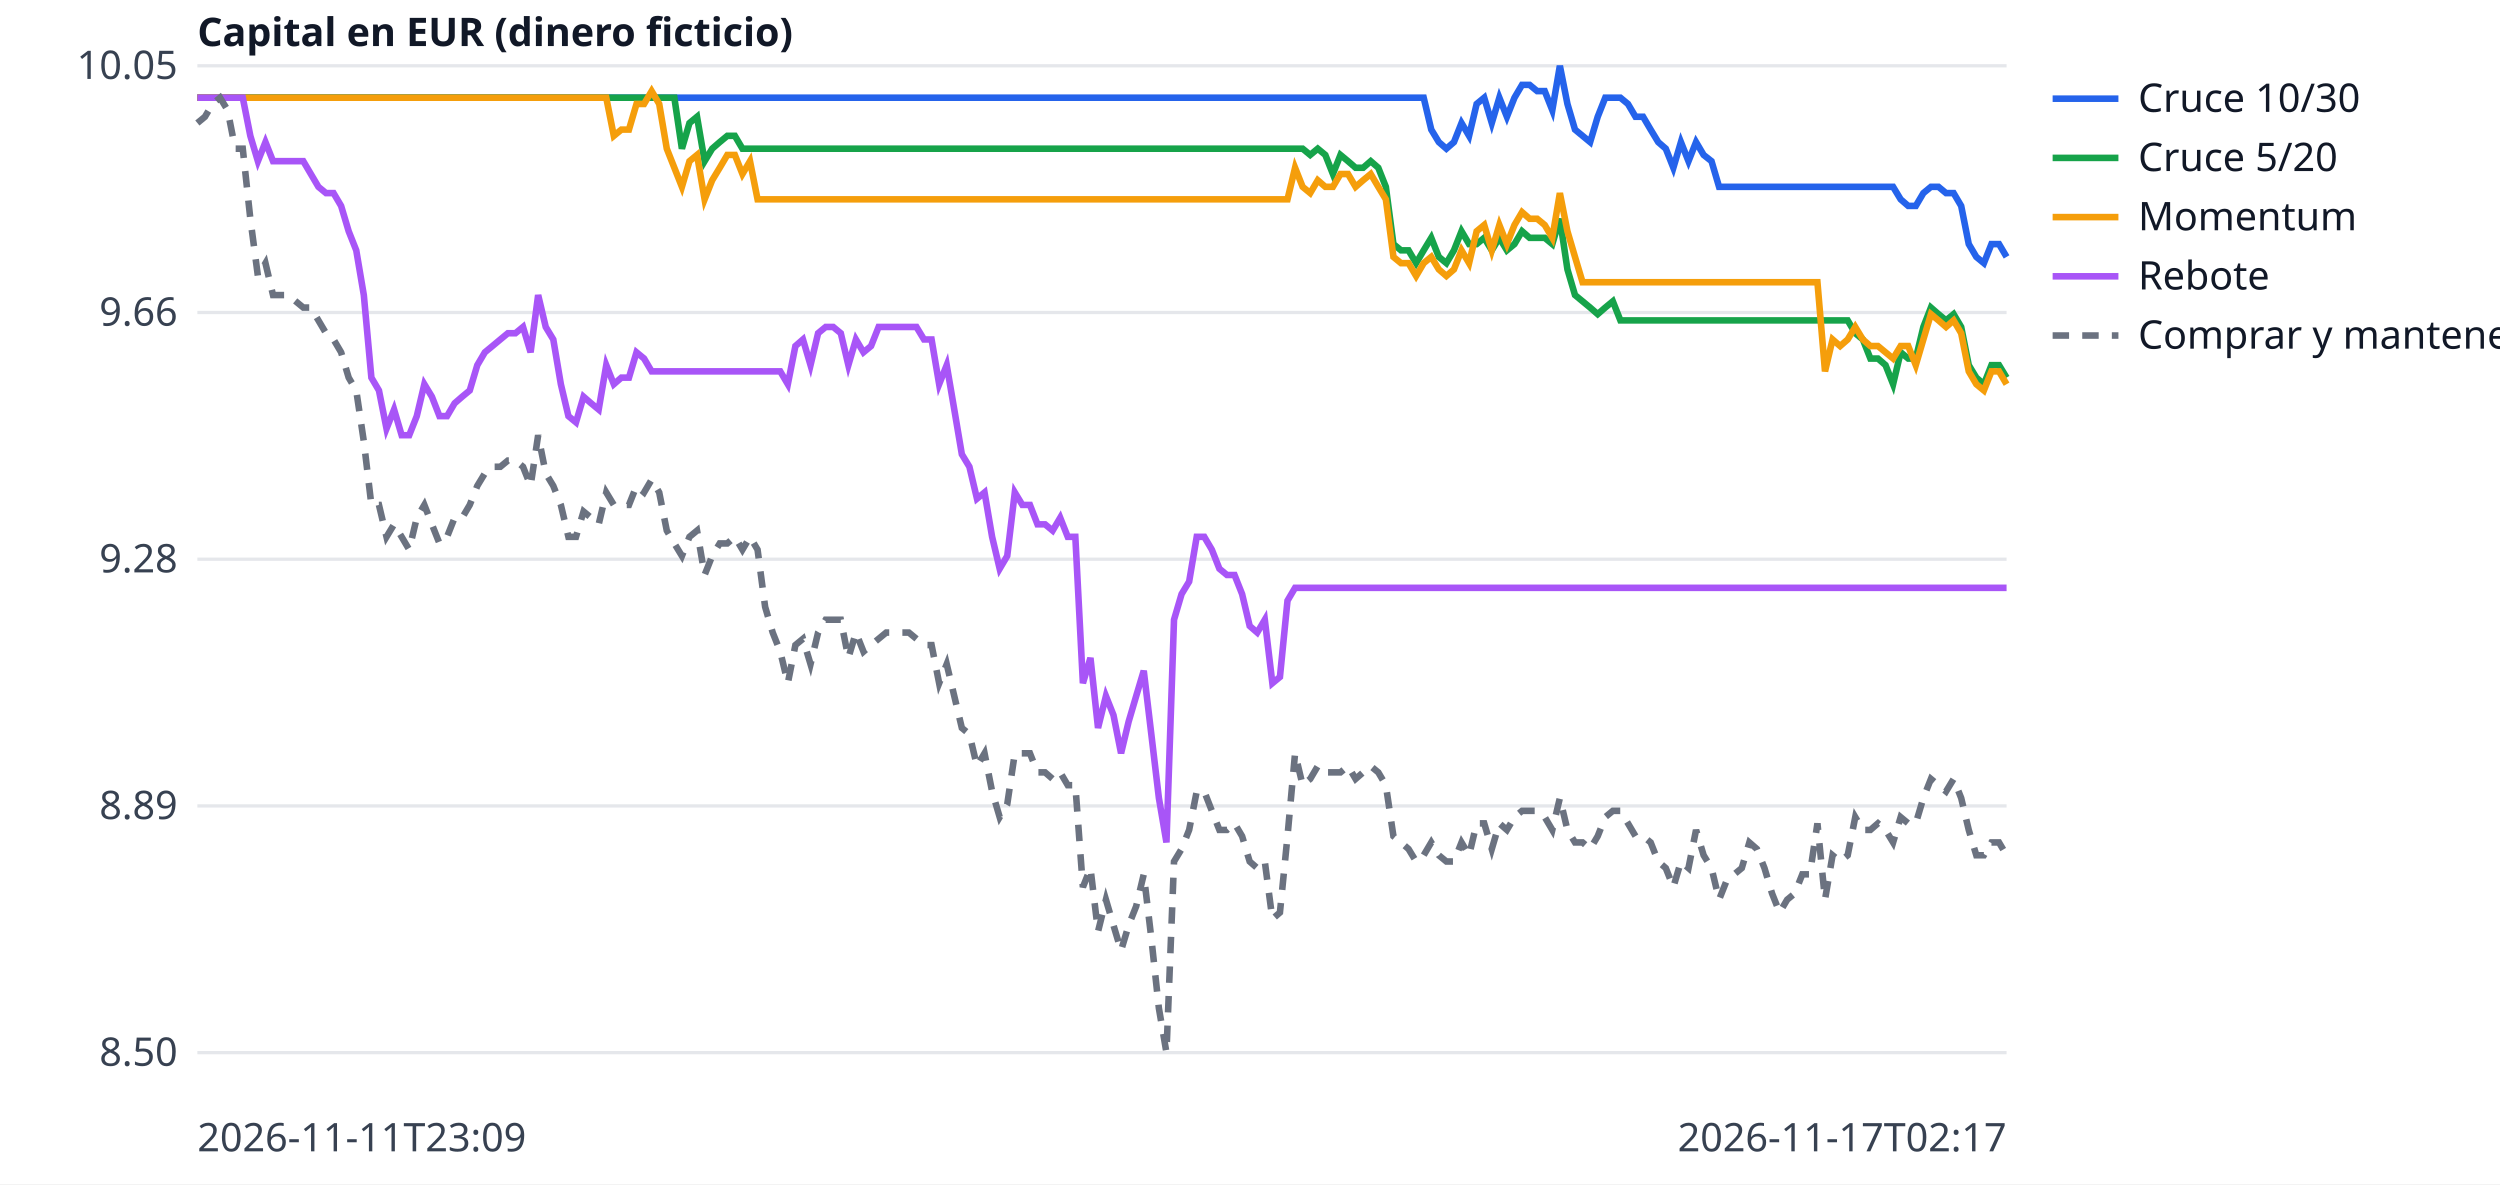
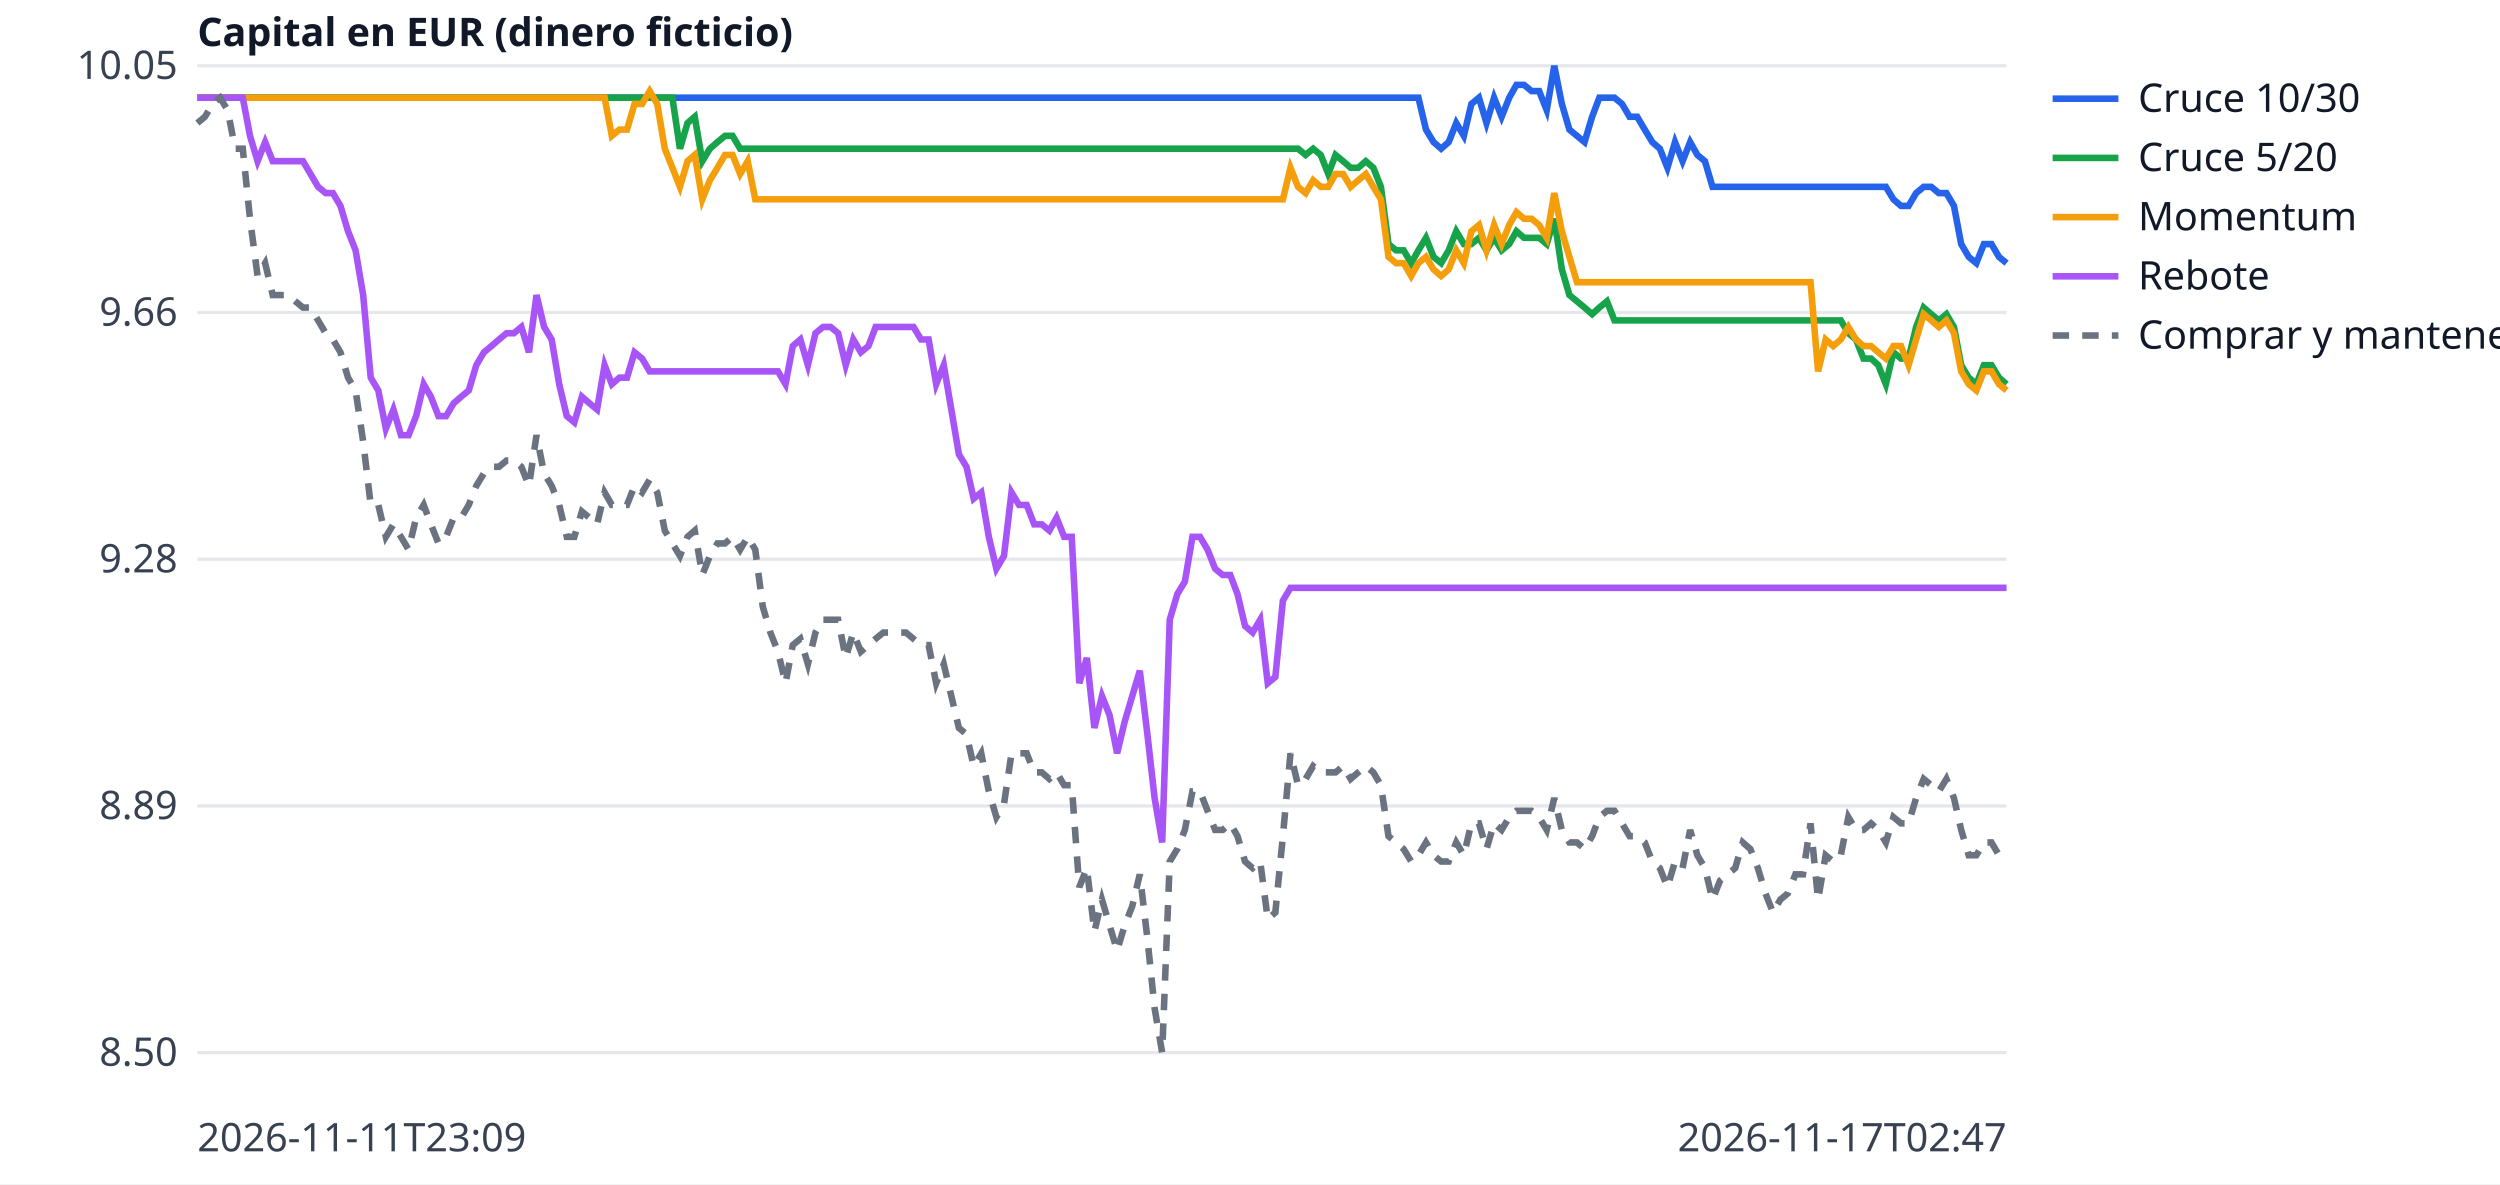
<svg xmlns="http://www.w3.org/2000/svg" width="760" height="360" viewBox="0 0 760 360" font-family="sans-serif" font-size="12">
  <rect width="760" height="360" fill="white" />
  <line x1="60" x2="610" y1="320.0" y2="320.0" stroke="#e5e7eb" />
  <text x="54" y="324.0" text-anchor="end" fill="#374151">8.50</text>
  <line x1="60" x2="610" y1="245.0" y2="245.0" stroke="#e5e7eb" />
  <text x="54" y="249.0" text-anchor="end" fill="#374151">8.89</text>
  <line x1="60" x2="610" y1="170.0" y2="170.0" stroke="#e5e7eb" />
  <text x="54" y="174.0" text-anchor="end" fill="#374151">9.28</text>
  <line x1="60" x2="610" y1="95.0" y2="95.0" stroke="#e5e7eb" />
  <text x="54" y="99.0" text-anchor="end" fill="#374151">9.66</text>
  <line x1="60" x2="610" y1="20.0" y2="20.0" stroke="#e5e7eb" />
  <text x="54" y="24.0" text-anchor="end" fill="#374151">10.05</text>
  <text x="60" y="350" fill="#374151">2026-11-11T23:09</text>
-   <text x="610" y="350" text-anchor="end" fill="#374151">2026-11-17T02:17</text>
+   <text x="610" y="350" text-anchor="end" fill="#374151">2026-11-17T02:47</text>
  <text x="60" y="14" fill="#111827" font-weight="bold">Capital en EUR (dinero ficticio)</text>
-   <polyline points="60.0,29.7 62.3,29.7 64.6,29.7 66.9,29.7 69.2,29.7 71.5,29.7 73.8,29.7 76.1,29.7 78.4,29.7 80.7,29.7 83.0,29.7 85.3,29.7 87.6,29.7 89.9,29.7 92.2,29.7 94.5,29.7 96.8,29.7 99.1,29.7 101.4,29.7 103.7,29.7 106.0,29.7 108.3,29.7 110.6,29.7 112.9,29.7 115.2,29.7 117.5,29.7 119.8,29.7 122.1,29.7 124.4,29.7 126.7,29.7 129.0,29.7 131.3,29.7 133.6,29.7 135.9,29.7 138.2,29.7 140.5,29.7 142.8,29.7 145.1,29.7 147.4,29.7 149.7,29.7 152.1,29.7 154.4,29.7 156.7,29.7 159.0,29.7 161.3,29.7 163.6,29.7 165.9,29.7 168.2,29.7 170.5,29.7 172.8,29.7 175.1,29.7 177.4,29.7 179.7,29.7 182.0,29.7 184.3,29.7 186.6,29.7 188.9,29.7 191.2,29.7 193.5,29.7 195.8,29.7 198.1,29.7 200.4,29.7 202.7,29.7 205.0,29.7 207.3,29.7 209.6,29.7 211.9,29.7 214.2,29.7 216.5,29.7 218.8,29.7 221.1,29.7 223.4,29.7 225.7,29.7 228.0,29.7 230.3,29.7 232.6,29.7 234.9,29.7 237.2,29.7 239.5,29.7 241.8,29.7 244.1,29.7 246.4,29.7 248.7,29.7 251.0,29.7 253.3,29.7 255.6,29.7 257.9,29.7 260.2,29.7 262.5,29.7 264.8,29.7 267.1,29.7 269.4,29.7 271.7,29.7 274.0,29.7 276.3,29.7 278.6,29.7 280.9,29.7 283.2,29.7 285.5,29.7 287.8,29.7 290.1,29.7 292.4,29.7 294.7,29.7 297.0,29.7 299.3,29.7 301.6,29.7 303.9,29.7 306.2,29.7 308.5,29.7 310.8,29.7 313.1,29.7 315.4,29.7 317.7,29.7 320.0,29.7 322.3,29.7 324.6,29.7 326.9,29.7 329.2,29.7 331.5,29.7 333.8,29.7 336.2,29.7 338.5,29.7 340.8,29.7 343.1,29.7 345.4,29.7 347.7,29.7 350.0,29.7 352.3,29.7 354.6,29.7 356.9,29.7 359.2,29.7 361.5,29.7 363.8,29.7 366.1,29.7 368.4,29.7 370.7,29.7 373.0,29.7 375.3,29.7 377.6,29.7 379.9,29.7 382.2,29.7 384.5,29.7 386.8,29.7 389.1,29.7 391.4,29.7 393.7,29.7 396.0,29.7 398.3,29.7 400.6,29.7 402.9,29.7 405.2,29.7 407.5,29.7 409.8,29.7 412.1,29.7 414.4,29.7 416.7,29.7 419.0,29.7 421.3,29.7 423.6,29.7 425.9,29.7 428.2,29.7 430.5,29.7 432.8,29.7 435.1,39.4 437.4,43.2 439.7,45.2 442.0,43.2 444.3,37.4 446.6,41.3 448.9,31.6 451.2,29.7 453.5,37.4 455.8,29.7 458.1,35.5 460.4,29.7 462.7,25.8 465.0,25.8 467.3,27.7 469.6,27.7 471.9,33.5 474.2,20.0 476.5,31.6 478.8,39.4 481.1,41.3 483.4,43.2 485.7,35.5 488.0,29.7 490.3,29.7 492.6,29.7 494.9,31.6 497.2,35.5 499.5,35.5 501.8,39.4 504.1,43.2 506.4,45.2 508.7,51.0 511.0,43.2 513.3,49.0 515.6,43.2 517.9,47.1 520.3,49.0 522.6,56.8 524.9,56.8 527.2,56.8 529.5,56.8 531.8,56.8 534.1,56.8 536.4,56.8 538.7,56.8 541.0,56.8 543.3,56.8 545.6,56.8 547.9,56.8 550.2,56.8 552.5,56.8 554.8,56.8 557.1,56.8 559.4,56.8 561.7,56.8 564.0,56.8 566.3,56.8 568.6,56.8 570.9,56.8 573.2,56.8 575.5,56.8 577.8,60.6 580.1,62.6 582.4,62.6 584.7,58.7 587.0,56.8 589.3,56.8 591.6,58.7 593.9,58.7 596.2,62.6 598.5,74.2 600.8,78.1 603.1,80.0 605.4,74.2 607.7,74.2 610.0,78.1" fill="none" stroke="#2563eb" stroke-width="2" />
+   <polyline points="60.0,29.7 62.3,29.7 64.6,29.7 66.9,29.7 69.2,29.7 71.5,29.7 73.8,29.7 76.0,29.7 78.3,29.7 80.6,29.7 82.9,29.7 85.2,29.7 87.5,29.7 89.8,29.7 92.1,29.7 94.4,29.7 96.7,29.7 99.0,29.7 101.2,29.7 103.5,29.7 105.8,29.7 108.1,29.7 110.4,29.7 112.7,29.7 115.0,29.7 117.3,29.7 119.6,29.7 121.9,29.7 124.2,29.7 126.5,29.7 128.8,29.7 131.0,29.7 133.3,29.7 135.6,29.7 137.9,29.7 140.2,29.7 142.5,29.7 144.8,29.7 147.1,29.7 149.4,29.7 151.7,29.7 154.0,29.7 156.2,29.7 158.5,29.7 160.8,29.7 163.1,29.7 165.4,29.7 167.7,29.7 170.0,29.7 172.3,29.7 174.6,29.7 176.9,29.7 179.2,29.7 181.5,29.7 183.8,29.7 186.0,29.7 188.3,29.7 190.6,29.7 192.9,29.7 195.2,29.7 197.5,29.7 199.8,29.7 202.1,29.7 204.4,29.7 206.7,29.7 209.0,29.7 211.2,29.7 213.5,29.7 215.8,29.7 218.1,29.7 220.4,29.7 222.7,29.7 225.0,29.7 227.3,29.7 229.6,29.7 231.9,29.7 234.2,29.7 236.5,29.7 238.8,29.7 241.0,29.7 243.3,29.7 245.6,29.7 247.9,29.7 250.2,29.7 252.5,29.7 254.8,29.7 257.1,29.7 259.4,29.7 261.7,29.7 264.0,29.7 266.2,29.7 268.5,29.7 270.8,29.7 273.1,29.7 275.4,29.7 277.7,29.7 280.0,29.7 282.3,29.7 284.6,29.7 286.9,29.7 289.2,29.7 291.5,29.7 293.8,29.7 296.0,29.7 298.3,29.7 300.6,29.7 302.9,29.7 305.2,29.7 307.5,29.7 309.8,29.7 312.1,29.7 314.4,29.7 316.7,29.7 319.0,29.7 321.2,29.7 323.5,29.7 325.8,29.7 328.1,29.7 330.4,29.7 332.7,29.7 335.0,29.7 337.3,29.7 339.6,29.7 341.9,29.7 344.2,29.7 346.5,29.7 348.8,29.7 351.0,29.7 353.3,29.7 355.6,29.7 357.9,29.7 360.2,29.7 362.5,29.7 364.8,29.7 367.1,29.7 369.4,29.7 371.7,29.7 374.0,29.7 376.2,29.7 378.5,29.7 380.8,29.7 383.1,29.7 385.4,29.7 387.7,29.7 390.0,29.7 392.3,29.7 394.6,29.7 396.9,29.7 399.2,29.7 401.5,29.7 403.8,29.7 406.0,29.7 408.3,29.7 410.6,29.7 412.9,29.7 415.2,29.7 417.5,29.7 419.8,29.7 422.1,29.7 424.4,29.7 426.7,29.7 429.0,29.7 431.2,29.7 433.5,39.4 435.8,43.2 438.1,45.2 440.4,43.2 442.7,37.4 445.0,41.3 447.3,31.6 449.6,29.7 451.9,37.4 454.2,29.7 456.5,35.5 458.8,29.7 461.0,25.8 463.3,25.8 465.6,27.7 467.9,27.7 470.2,33.5 472.5,20.0 474.8,31.6 477.1,39.4 479.4,41.3 481.7,43.2 484.0,35.5 486.2,29.7 488.5,29.7 490.8,29.7 493.1,31.6 495.4,35.5 497.7,35.5 500.0,39.4 502.3,43.2 504.6,45.2 506.9,51.0 509.2,43.2 511.5,49.0 513.8,43.2 516.0,47.1 518.3,49.0 520.6,56.8 522.9,56.8 525.2,56.8 527.5,56.8 529.8,56.8 532.1,56.8 534.4,56.8 536.7,56.8 539.0,56.8 541.2,56.8 543.5,56.8 545.8,56.8 548.1,56.8 550.4,56.8 552.7,56.8 555.0,56.8 557.3,56.8 559.6,56.8 561.9,56.8 564.2,56.8 566.5,56.8 568.8,56.8 571.0,56.8 573.3,56.8 575.6,60.6 577.9,62.6 580.2,62.6 582.5,58.7 584.8,56.8 587.1,56.8 589.4,58.7 591.7,58.7 594.0,62.6 596.2,74.2 598.5,78.1 600.8,80.0 603.1,74.2 605.4,74.2 607.7,78.1 610.0,80.0" fill="none" stroke="#2563eb" stroke-width="2" />
  <line x1="624" x2="644" y1="30" y2="30" stroke="#2563eb" stroke-width="2" />
  <text x="650" y="34" fill="#111827">Cruce 10/30</text>
-   <polyline points="60.0,29.7 62.3,29.7 64.6,29.7 66.9,29.7 69.2,29.7 71.5,29.7 73.8,29.7 76.1,29.7 78.4,29.7 80.7,29.7 83.0,29.7 85.3,29.7 87.6,29.7 89.9,29.7 92.2,29.7 94.5,29.7 96.8,29.7 99.1,29.7 101.4,29.7 103.7,29.7 106.0,29.7 108.3,29.7 110.6,29.7 112.9,29.7 115.2,29.7 117.5,29.7 119.8,29.7 122.1,29.7 124.4,29.7 126.7,29.7 129.0,29.7 131.3,29.7 133.6,29.7 135.9,29.7 138.2,29.7 140.5,29.7 142.8,29.7 145.1,29.7 147.4,29.7 149.7,29.7 152.1,29.7 154.4,29.7 156.7,29.7 159.0,29.7 161.3,29.7 163.6,29.7 165.9,29.7 168.2,29.7 170.5,29.7 172.8,29.7 175.1,29.7 177.4,29.7 179.7,29.7 182.0,29.7 184.3,29.7 186.6,29.7 188.9,29.7 191.2,29.7 193.5,29.7 195.8,29.7 198.1,29.7 200.4,29.7 202.7,29.7 205.0,29.7 207.3,45.2 209.6,37.4 211.9,35.5 214.2,49.0 216.5,45.2 218.8,43.2 221.1,41.3 223.4,41.3 225.7,45.2 228.0,45.2 230.3,45.2 232.6,45.2 234.9,45.2 237.2,45.2 239.5,45.2 241.8,45.2 244.1,45.2 246.4,45.2 248.7,45.2 251.0,45.2 253.3,45.2 255.6,45.2 257.9,45.2 260.2,45.2 262.5,45.2 264.8,45.2 267.1,45.2 269.4,45.2 271.7,45.2 274.0,45.2 276.3,45.2 278.6,45.2 280.9,45.2 283.2,45.2 285.5,45.2 287.8,45.2 290.1,45.2 292.4,45.2 294.7,45.2 297.0,45.2 299.3,45.2 301.6,45.2 303.9,45.2 306.2,45.2 308.5,45.2 310.8,45.2 313.1,45.2 315.4,45.2 317.7,45.2 320.0,45.2 322.3,45.2 324.6,45.2 326.9,45.2 329.2,45.2 331.5,45.2 333.8,45.2 336.2,45.2 338.5,45.2 340.8,45.2 343.1,45.2 345.4,45.2 347.7,45.2 350.0,45.2 352.3,45.2 354.6,45.2 356.9,45.2 359.2,45.2 361.5,45.2 363.8,45.2 366.1,45.2 368.4,45.2 370.7,45.2 373.0,45.2 375.3,45.2 377.6,45.2 379.9,45.2 382.2,45.2 384.5,45.2 386.8,45.2 389.1,45.2 391.4,45.2 393.7,45.2 396.0,45.2 398.3,47.1 400.6,45.2 402.9,47.1 405.2,52.9 407.5,47.1 409.8,49.0 412.1,51.0 414.4,51.0 416.7,49.0 419.0,51.0 421.3,56.8 423.6,74.2 425.9,76.1 428.2,76.1 430.5,80.0 432.8,76.1 435.1,72.3 437.4,78.1 439.7,80.0 442.0,76.1 444.3,70.3 446.6,74.2 448.9,74.2 451.2,72.3 453.5,76.1 455.8,72.3 458.1,76.1 460.4,74.2 462.7,70.3 465.0,72.3 467.3,72.3 469.6,72.3 471.9,74.2 474.2,66.5 476.5,81.9 478.8,89.7 481.1,91.6 483.4,93.5 485.7,95.5 488.0,93.5 490.3,91.6 492.6,97.4 494.9,97.4 497.2,97.4 499.5,97.4 501.8,97.4 504.1,97.4 506.4,97.4 508.7,97.4 511.0,97.4 513.3,97.4 515.6,97.4 517.9,97.4 520.3,97.4 522.6,97.4 524.9,97.4 527.2,97.4 529.5,97.4 531.8,97.4 534.1,97.4 536.4,97.4 538.7,97.4 541.0,97.4 543.3,97.4 545.6,97.4 547.9,97.4 550.2,97.4 552.5,97.4 554.8,97.4 557.1,97.4 559.4,97.4 561.7,97.4 564.0,101.3 566.3,103.2 568.6,109.0 570.9,109.0 573.2,111.0 575.5,116.8 577.8,107.1 580.1,109.0 582.4,109.0 584.7,99.4 587.0,93.5 589.3,95.5 591.6,97.4 593.9,95.5 596.2,99.4 598.5,111.0 600.8,114.8 603.1,116.8 605.4,111.0 607.7,111.0 610.0,114.8" fill="none" stroke="#16a34a" stroke-width="2" />
+   <polyline points="60.0,29.7 62.3,29.7 64.6,29.7 66.9,29.7 69.2,29.7 71.5,29.7 73.8,29.7 76.0,29.7 78.3,29.7 80.6,29.7 82.9,29.7 85.2,29.7 87.5,29.7 89.8,29.7 92.1,29.7 94.4,29.7 96.7,29.7 99.0,29.7 101.2,29.7 103.5,29.7 105.8,29.7 108.1,29.7 110.4,29.7 112.7,29.7 115.0,29.7 117.3,29.7 119.6,29.7 121.9,29.7 124.2,29.7 126.5,29.7 128.8,29.7 131.0,29.7 133.3,29.7 135.6,29.7 137.9,29.7 140.2,29.7 142.5,29.7 144.8,29.7 147.1,29.7 149.4,29.7 151.7,29.7 154.0,29.7 156.2,29.7 158.5,29.7 160.8,29.7 163.1,29.7 165.4,29.7 167.7,29.7 170.0,29.7 172.3,29.7 174.6,29.7 176.9,29.7 179.2,29.7 181.5,29.7 183.8,29.7 186.0,29.7 188.3,29.7 190.6,29.7 192.9,29.7 195.2,29.7 197.5,29.7 199.8,29.7 202.1,29.7 204.4,29.7 206.7,45.2 209.0,37.4 211.2,35.5 213.5,49.0 215.8,45.2 218.1,43.2 220.4,41.3 222.7,41.3 225.0,45.2 227.3,45.2 229.6,45.2 231.9,45.2 234.2,45.2 236.5,45.2 238.8,45.2 241.0,45.2 243.3,45.2 245.6,45.2 247.9,45.2 250.2,45.2 252.5,45.2 254.8,45.2 257.1,45.2 259.4,45.2 261.7,45.2 264.0,45.2 266.2,45.2 268.5,45.2 270.8,45.2 273.1,45.2 275.4,45.2 277.7,45.2 280.0,45.2 282.3,45.2 284.6,45.2 286.9,45.2 289.2,45.2 291.5,45.2 293.8,45.2 296.0,45.2 298.3,45.2 300.6,45.2 302.9,45.2 305.2,45.2 307.5,45.2 309.8,45.2 312.1,45.2 314.4,45.2 316.7,45.2 319.0,45.2 321.2,45.2 323.5,45.2 325.8,45.2 328.1,45.2 330.4,45.2 332.7,45.2 335.0,45.2 337.3,45.2 339.6,45.2 341.9,45.2 344.2,45.2 346.5,45.2 348.8,45.2 351.0,45.2 353.3,45.2 355.6,45.2 357.9,45.2 360.2,45.2 362.5,45.2 364.8,45.2 367.1,45.2 369.4,45.2 371.7,45.2 374.0,45.2 376.2,45.2 378.5,45.2 380.8,45.2 383.1,45.2 385.4,45.2 387.7,45.2 390.0,45.2 392.3,45.2 394.6,45.2 396.9,47.1 399.2,45.2 401.5,47.1 403.8,52.9 406.0,47.1 408.3,49.0 410.6,51.0 412.9,51.0 415.2,49.0 417.5,51.0 419.8,56.8 422.1,74.2 424.4,76.1 426.7,76.1 429.0,80.0 431.2,76.1 433.5,72.3 435.8,78.1 438.1,80.0 440.4,76.1 442.7,70.3 445.0,74.2 447.3,74.2 449.6,72.3 451.9,76.1 454.2,72.3 456.5,76.1 458.8,74.2 461.0,70.3 463.3,72.3 465.6,72.3 467.9,72.3 470.2,74.2 472.5,66.5 474.8,81.9 477.1,89.7 479.4,91.6 481.7,93.5 484.0,95.5 486.2,93.5 488.5,91.6 490.8,97.4 493.1,97.4 495.4,97.4 497.7,97.4 500.0,97.4 502.3,97.4 504.6,97.4 506.9,97.4 509.2,97.4 511.5,97.4 513.8,97.4 516.0,97.4 518.3,97.4 520.6,97.4 522.9,97.4 525.2,97.4 527.5,97.4 529.8,97.4 532.1,97.4 534.4,97.4 536.7,97.4 539.0,97.4 541.2,97.4 543.5,97.4 545.8,97.4 548.1,97.4 550.4,97.4 552.7,97.4 555.0,97.4 557.3,97.4 559.6,97.4 561.9,101.3 564.2,103.2 566.5,109.0 568.8,109.0 571.0,111.0 573.3,116.8 575.6,107.1 577.9,109.0 580.2,109.0 582.5,99.4 584.8,93.5 587.1,95.5 589.4,97.4 591.7,95.5 594.0,99.4 596.2,111.0 598.5,114.8 600.8,116.8 603.1,111.0 605.4,111.0 607.7,114.8 610.0,116.8" fill="none" stroke="#16a34a" stroke-width="2" />
  <line x1="624" x2="644" y1="48" y2="48" stroke="#16a34a" stroke-width="2" />
  <text x="650" y="52" fill="#111827">Cruce 5/20</text>
-   <polyline points="60.0,29.7 62.3,29.7 64.6,29.7 66.9,29.7 69.2,29.7 71.5,29.7 73.8,29.7 76.1,29.7 78.4,29.7 80.7,29.7 83.0,29.7 85.3,29.7 87.6,29.7 89.9,29.7 92.2,29.7 94.5,29.7 96.8,29.7 99.1,29.7 101.4,29.7 103.7,29.7 106.0,29.7 108.3,29.7 110.6,29.7 112.9,29.7 115.2,29.7 117.5,29.7 119.8,29.7 122.1,29.7 124.4,29.7 126.7,29.7 129.0,29.7 131.3,29.7 133.6,29.7 135.9,29.7 138.2,29.7 140.5,29.7 142.8,29.7 145.1,29.7 147.4,29.7 149.7,29.7 152.1,29.7 154.4,29.7 156.7,29.7 159.0,29.7 161.3,29.7 163.6,29.7 165.9,29.7 168.2,29.7 170.5,29.7 172.8,29.7 175.1,29.7 177.4,29.7 179.7,29.7 182.0,29.7 184.3,29.7 186.6,41.3 188.9,39.4 191.2,39.4 193.5,31.6 195.8,31.6 198.1,27.7 200.4,31.6 202.7,45.2 205.0,51.0 207.3,56.8 209.6,49.0 211.9,47.1 214.2,60.6 216.5,54.8 218.8,51.0 221.1,47.1 223.4,47.1 225.7,52.9 228.0,49.0 230.3,60.6 232.6,60.6 234.9,60.6 237.2,60.6 239.5,60.6 241.8,60.6 244.1,60.6 246.4,60.6 248.7,60.6 251.0,60.6 253.3,60.6 255.6,60.6 257.9,60.6 260.2,60.6 262.5,60.6 264.8,60.6 267.1,60.6 269.4,60.6 271.7,60.6 274.0,60.6 276.3,60.6 278.6,60.6 280.9,60.6 283.2,60.6 285.5,60.6 287.8,60.6 290.1,60.6 292.4,60.6 294.7,60.6 297.0,60.6 299.3,60.6 301.6,60.6 303.9,60.6 306.2,60.6 308.5,60.6 310.8,60.6 313.1,60.6 315.4,60.6 317.7,60.6 320.0,60.6 322.3,60.6 324.6,60.6 326.9,60.6 329.2,60.6 331.5,60.6 333.8,60.6 336.2,60.6 338.5,60.6 340.8,60.6 343.1,60.6 345.4,60.6 347.7,60.6 350.0,60.6 352.3,60.6 354.6,60.6 356.9,60.6 359.2,60.6 361.5,60.6 363.8,60.6 366.1,60.6 368.4,60.6 370.7,60.6 373.0,60.6 375.3,60.6 377.6,60.6 379.9,60.6 382.2,60.6 384.5,60.6 386.8,60.6 389.1,60.6 391.4,60.6 393.7,51.0 396.0,56.8 398.3,58.7 400.6,54.8 402.9,56.8 405.2,56.8 407.5,52.9 409.8,52.9 412.1,56.8 414.4,54.8 416.7,52.9 419.0,56.8 421.3,60.6 423.6,78.1 425.9,80.0 428.2,80.0 430.5,83.9 432.8,80.0 435.1,78.1 437.4,81.9 439.7,83.9 442.0,81.9 444.3,76.1 446.6,80.0 448.9,70.3 451.2,68.4 453.5,76.1 455.8,68.4 458.1,74.2 460.4,68.4 462.7,64.5 465.0,66.5 467.3,66.5 469.6,68.4 471.9,72.3 474.2,58.7 476.5,70.3 478.8,78.1 481.1,85.8 483.4,85.8 485.7,85.8 488.0,85.8 490.3,85.8 492.6,85.8 494.9,85.8 497.2,85.8 499.5,85.8 501.8,85.8 504.1,85.8 506.4,85.8 508.7,85.8 511.0,85.8 513.3,85.8 515.6,85.8 517.9,85.8 520.3,85.8 522.6,85.8 524.9,85.8 527.2,85.8 529.5,85.8 531.8,85.8 534.1,85.8 536.4,85.8 538.7,85.8 541.0,85.8 543.3,85.8 545.6,85.8 547.9,85.8 550.2,85.8 552.5,85.8 554.8,112.9 557.1,103.2 559.4,105.2 561.7,103.2 564.0,99.4 566.3,103.2 568.6,105.2 570.9,105.2 573.2,107.1 575.5,109.0 577.8,105.2 580.1,105.2 582.4,111.0 584.7,103.2 587.0,95.5 589.3,97.4 591.6,99.4 593.9,97.4 596.2,101.3 598.5,112.9 600.8,116.8 603.1,118.7 605.4,112.9 607.7,112.9 610.0,116.8" fill="none" stroke="#f59e0b" stroke-width="2" />
+   <polyline points="60.0,29.7 62.3,29.7 64.6,29.7 66.9,29.7 69.2,29.7 71.5,29.7 73.8,29.7 76.0,29.7 78.3,29.7 80.6,29.7 82.9,29.7 85.2,29.7 87.5,29.7 89.8,29.7 92.1,29.7 94.4,29.7 96.7,29.7 99.0,29.7 101.2,29.7 103.5,29.7 105.8,29.7 108.1,29.7 110.4,29.7 112.7,29.7 115.0,29.7 117.3,29.7 119.6,29.7 121.9,29.7 124.2,29.7 126.5,29.7 128.8,29.7 131.0,29.7 133.3,29.7 135.6,29.7 137.9,29.7 140.2,29.7 142.5,29.7 144.8,29.7 147.1,29.7 149.4,29.7 151.7,29.7 154.0,29.7 156.2,29.7 158.5,29.7 160.8,29.7 163.1,29.7 165.4,29.7 167.7,29.7 170.0,29.7 172.3,29.7 174.6,29.7 176.9,29.7 179.2,29.7 181.5,29.7 183.8,29.7 186.0,41.3 188.3,39.4 190.6,39.4 192.9,31.6 195.2,31.6 197.5,27.7 199.8,31.6 202.1,45.2 204.4,51.0 206.7,56.8 209.0,49.0 211.2,47.1 213.5,60.6 215.8,54.8 218.1,51.0 220.4,47.1 222.7,47.1 225.0,52.9 227.3,49.0 229.6,60.6 231.9,60.6 234.2,60.6 236.5,60.6 238.8,60.6 241.0,60.6 243.3,60.6 245.6,60.6 247.9,60.6 250.2,60.6 252.5,60.6 254.8,60.6 257.1,60.6 259.4,60.6 261.7,60.6 264.0,60.6 266.2,60.6 268.5,60.6 270.8,60.6 273.1,60.6 275.4,60.6 277.7,60.6 280.0,60.6 282.3,60.6 284.6,60.6 286.9,60.6 289.2,60.6 291.5,60.6 293.8,60.6 296.0,60.6 298.3,60.6 300.6,60.6 302.9,60.6 305.2,60.6 307.5,60.6 309.8,60.6 312.1,60.6 314.4,60.6 316.7,60.6 319.0,60.6 321.2,60.6 323.5,60.6 325.8,60.6 328.1,60.6 330.4,60.6 332.7,60.6 335.0,60.6 337.3,60.6 339.6,60.6 341.9,60.6 344.2,60.6 346.5,60.6 348.8,60.6 351.0,60.6 353.3,60.6 355.6,60.6 357.9,60.6 360.2,60.6 362.5,60.6 364.8,60.6 367.1,60.6 369.4,60.6 371.7,60.6 374.0,60.6 376.2,60.6 378.5,60.6 380.8,60.6 383.1,60.6 385.4,60.6 387.7,60.6 390.0,60.6 392.3,51.0 394.6,56.8 396.9,58.7 399.2,54.8 401.5,56.8 403.8,56.8 406.0,52.9 408.3,52.9 410.6,56.8 412.9,54.8 415.2,52.9 417.5,56.8 419.8,60.6 422.1,78.1 424.4,80.0 426.7,80.0 429.0,83.9 431.2,80.0 433.5,78.1 435.8,81.9 438.1,83.9 440.4,81.9 442.7,76.1 445.0,80.0 447.3,70.3 449.6,68.4 451.9,76.1 454.2,68.4 456.5,74.2 458.8,68.4 461.0,64.5 463.3,66.5 465.6,66.5 467.9,68.4 470.2,72.3 472.5,58.7 474.8,70.3 477.1,78.1 479.4,85.8 481.7,85.8 484.0,85.8 486.2,85.8 488.5,85.8 490.8,85.8 493.1,85.8 495.4,85.8 497.7,85.8 500.0,85.8 502.3,85.8 504.6,85.8 506.9,85.8 509.2,85.8 511.5,85.8 513.8,85.8 516.0,85.8 518.3,85.8 520.6,85.8 522.9,85.8 525.2,85.8 527.5,85.8 529.8,85.8 532.1,85.8 534.4,85.8 536.7,85.8 539.0,85.8 541.2,85.8 543.5,85.8 545.8,85.8 548.1,85.8 550.4,85.8 552.7,112.9 555.0,103.2 557.3,105.2 559.6,103.2 561.9,99.4 564.2,103.2 566.5,105.2 568.8,105.2 571.0,107.1 573.3,109.0 575.6,105.2 577.9,105.2 580.2,111.0 582.5,103.2 584.8,95.5 587.1,97.4 589.4,99.4 591.7,97.4 594.0,101.3 596.2,112.9 598.5,116.8 600.8,118.7 603.1,112.9 605.4,112.9 607.7,116.8 610.0,118.7" fill="none" stroke="#f59e0b" stroke-width="2" />
  <line x1="624" x2="644" y1="66" y2="66" stroke="#f59e0b" stroke-width="2" />
  <text x="650" y="70" fill="#111827">Momentum</text>
-   <polyline points="60.0,29.7 62.3,29.7 64.6,29.7 66.9,29.7 69.2,29.7 71.5,29.7 73.8,29.7 76.1,41.3 78.4,49.0 80.7,43.2 83.0,49.0 85.3,49.0 87.6,49.0 89.9,49.0 92.2,49.0 94.5,52.9 96.8,56.8 99.1,58.7 101.4,58.7 103.7,62.6 106.0,70.3 108.3,76.1 110.6,89.7 112.9,114.8 115.2,118.7 117.5,130.3 119.8,124.5 122.1,132.3 124.4,132.3 126.7,126.5 129.0,116.8 131.3,120.6 133.6,126.5 135.9,126.5 138.2,122.6 140.5,120.6 142.8,118.7 145.1,111.0 147.4,107.1 149.7,105.2 152.1,103.2 154.4,101.3 156.7,101.3 159.0,99.4 161.3,107.1 163.6,89.7 165.9,99.4 168.2,103.2 170.5,116.8 172.8,126.5 175.1,128.4 177.4,120.6 179.7,122.6 182.0,124.5 184.3,111.0 186.6,116.8 188.9,114.8 191.2,114.8 193.5,107.1 195.8,109.0 198.1,112.9 200.4,112.9 202.7,112.9 205.0,112.9 207.3,112.9 209.6,112.9 211.9,112.9 214.2,112.9 216.5,112.9 218.8,112.9 221.1,112.9 223.4,112.9 225.7,112.9 228.0,112.9 230.3,112.9 232.6,112.9 234.9,112.9 237.2,112.9 239.5,116.8 241.8,105.2 244.1,103.2 246.4,111.0 248.7,101.3 251.0,99.4 253.3,99.4 255.6,101.3 257.9,111.0 260.2,103.2 262.5,107.1 264.8,105.2 267.1,99.4 269.4,99.4 271.7,99.4 274.0,99.4 276.3,99.4 278.6,99.4 280.9,103.2 283.2,103.2 285.5,116.8 287.8,111.0 290.1,124.5 292.4,138.1 294.7,141.9 297.0,151.6 299.3,149.7 301.6,163.2 303.9,172.9 306.2,169.0 308.5,149.7 310.8,153.5 313.1,153.5 315.4,159.4 317.7,159.4 320.0,161.3 322.3,157.4 324.6,163.2 326.9,163.2 329.2,207.7 331.5,200.0 333.8,221.3 336.2,211.6 338.5,217.4 340.8,229.0 343.1,219.4 345.4,211.6 347.7,203.9 350.0,223.2 352.3,242.6 354.6,256.1 356.9,188.4 359.2,180.6 361.5,176.8 363.8,163.2 366.1,163.2 368.4,167.1 370.7,172.9 373.0,174.8 375.3,174.8 377.6,180.6 379.9,190.3 382.2,192.3 384.5,188.4 386.8,207.7 389.1,205.8 391.4,182.6 393.7,178.7 396.0,178.7 398.3,178.7 400.6,178.7 402.9,178.7 405.2,178.7 407.5,178.7 409.8,178.7 412.1,178.7 414.4,178.7 416.7,178.7 419.0,178.7 421.3,178.7 423.6,178.7 425.9,178.7 428.2,178.7 430.5,178.7 432.8,178.7 435.1,178.7 437.4,178.7 439.7,178.7 442.0,178.7 444.3,178.7 446.6,178.7 448.9,178.7 451.2,178.7 453.5,178.7 455.8,178.7 458.1,178.7 460.4,178.7 462.7,178.7 465.0,178.7 467.3,178.7 469.6,178.7 471.9,178.7 474.2,178.7 476.5,178.7 478.8,178.7 481.1,178.7 483.4,178.7 485.7,178.7 488.0,178.7 490.3,178.7 492.6,178.7 494.9,178.7 497.2,178.7 499.5,178.7 501.8,178.7 504.1,178.7 506.4,178.7 508.7,178.7 511.0,178.7 513.3,178.7 515.6,178.7 517.9,178.7 520.3,178.7 522.6,178.7 524.9,178.7 527.2,178.7 529.5,178.7 531.8,178.7 534.1,178.7 536.4,178.7 538.7,178.7 541.0,178.7 543.3,178.7 545.6,178.7 547.9,178.7 550.2,178.7 552.5,178.7 554.8,178.7 557.1,178.7 559.4,178.7 561.7,178.7 564.0,178.7 566.3,178.7 568.6,178.7 570.9,178.7 573.2,178.7 575.5,178.7 577.8,178.7 580.1,178.7 582.4,178.7 584.7,178.7 587.0,178.7 589.3,178.7 591.6,178.7 593.9,178.7 596.2,178.7 598.5,178.7 600.8,178.7 603.1,178.7 605.4,178.7 607.7,178.7 610.0,178.7" fill="none" stroke="#a855f7" stroke-width="2" />
+   <polyline points="60.0,29.7 62.3,29.7 64.6,29.7 66.9,29.7 69.2,29.7 71.5,29.7 73.8,29.7 76.0,41.3 78.3,49.0 80.6,43.2 82.9,49.0 85.2,49.0 87.5,49.0 89.8,49.0 92.1,49.0 94.4,52.9 96.7,56.8 99.0,58.7 101.2,58.7 103.5,62.6 105.8,70.3 108.1,76.1 110.4,89.7 112.7,114.8 115.0,118.7 117.3,130.3 119.6,124.5 121.9,132.3 124.2,132.3 126.5,126.5 128.8,116.8 131.0,120.6 133.3,126.5 135.6,126.5 137.9,122.6 140.2,120.6 142.5,118.7 144.8,111.0 147.1,107.1 149.4,105.2 151.7,103.2 154.0,101.3 156.2,101.3 158.5,99.4 160.8,107.1 163.1,89.7 165.4,99.4 167.7,103.2 170.0,116.8 172.3,126.5 174.6,128.4 176.9,120.6 179.2,122.6 181.5,124.5 183.8,111.0 186.0,116.8 188.3,114.8 190.6,114.8 192.9,107.1 195.2,109.0 197.5,112.9 199.8,112.9 202.1,112.9 204.4,112.9 206.7,112.9 209.0,112.9 211.2,112.9 213.5,112.9 215.8,112.9 218.1,112.9 220.4,112.9 222.7,112.9 225.0,112.9 227.3,112.9 229.6,112.9 231.9,112.9 234.2,112.9 236.5,112.9 238.8,116.8 241.0,105.2 243.3,103.2 245.6,111.0 247.9,101.3 250.2,99.4 252.5,99.4 254.8,101.3 257.1,111.0 259.4,103.2 261.7,107.1 264.0,105.2 266.2,99.4 268.5,99.4 270.8,99.4 273.1,99.4 275.4,99.4 277.7,99.4 280.0,103.2 282.3,103.2 284.6,116.8 286.9,111.0 289.2,124.5 291.5,138.1 293.8,141.9 296.0,151.6 298.3,149.7 300.6,163.2 302.9,172.9 305.2,169.0 307.5,149.7 309.8,153.5 312.1,153.5 314.4,159.4 316.7,159.4 319.0,161.3 321.2,157.4 323.5,163.2 325.8,163.2 328.1,207.7 330.4,200.0 332.7,221.3 335.0,211.6 337.3,217.4 339.6,229.0 341.9,219.4 344.2,211.6 346.5,203.9 348.8,223.2 351.0,242.6 353.3,256.1 355.6,188.4 357.9,180.6 360.2,176.8 362.5,163.2 364.8,163.2 367.1,167.1 369.4,172.9 371.7,174.8 374.0,174.8 376.2,180.6 378.5,190.3 380.8,192.3 383.1,188.4 385.4,207.7 387.7,205.8 390.0,182.6 392.3,178.7 394.6,178.7 396.9,178.7 399.2,178.7 401.5,178.7 403.8,178.7 406.0,178.7 408.3,178.7 410.6,178.7 412.9,178.7 415.2,178.7 417.5,178.7 419.8,178.7 422.1,178.7 424.4,178.7 426.7,178.7 429.0,178.7 431.2,178.7 433.5,178.7 435.8,178.7 438.1,178.7 440.4,178.7 442.7,178.7 445.0,178.7 447.3,178.7 449.6,178.7 451.9,178.7 454.2,178.7 456.5,178.7 458.8,178.7 461.0,178.7 463.3,178.7 465.6,178.7 467.9,178.7 470.2,178.7 472.5,178.7 474.8,178.7 477.1,178.7 479.4,178.7 481.7,178.7 484.0,178.7 486.2,178.7 488.5,178.7 490.8,178.7 493.1,178.7 495.4,178.7 497.7,178.7 500.0,178.7 502.3,178.7 504.6,178.7 506.9,178.7 509.2,178.7 511.5,178.7 513.8,178.7 516.0,178.7 518.3,178.7 520.6,178.7 522.9,178.7 525.2,178.7 527.5,178.7 529.8,178.7 532.1,178.7 534.4,178.7 536.7,178.7 539.0,178.7 541.2,178.7 543.5,178.7 545.8,178.7 548.1,178.7 550.4,178.7 552.7,178.7 555.0,178.7 557.3,178.7 559.6,178.7 561.9,178.7 564.2,178.7 566.5,178.7 568.8,178.7 571.0,178.7 573.3,178.7 575.6,178.7 577.9,178.7 580.2,178.7 582.5,178.7 584.8,178.7 587.1,178.7 589.4,178.7 591.7,178.7 594.0,178.7 596.2,178.7 598.5,178.7 600.8,178.7 603.1,178.7 605.4,178.7 607.7,178.7 610.0,178.7" fill="none" stroke="#a855f7" stroke-width="2" />
  <line x1="624" x2="644" y1="84" y2="84" stroke="#a855f7" stroke-width="2" />
  <text x="650" y="88" fill="#111827">Rebote</text>
-   <polyline points="60.0,37.4 62.3,35.5 64.6,31.6 66.9,29.7 69.2,33.5 71.5,45.2 73.8,45.2 76.1,66.5 78.4,83.9 80.7,80.0 83.0,89.7 85.3,89.7 87.6,89.7 89.9,91.6 92.2,93.5 94.5,93.5 96.8,97.4 99.1,101.3 101.4,103.2 103.7,107.1 106.0,114.8 108.3,118.7 110.6,134.2 112.9,153.5 115.2,153.5 117.5,163.2 119.8,159.4 122.1,163.2 124.4,167.1 126.7,157.4 129.0,153.5 131.3,159.4 133.6,165.2 135.9,163.2 138.2,157.4 140.5,157.4 142.8,153.5 145.1,147.7 147.4,143.9 149.7,141.9 152.1,141.9 154.4,140.0 156.7,140.0 159.0,141.9 161.3,147.7 163.6,132.3 165.9,143.9 168.2,147.7 170.5,153.5 172.8,163.2 175.1,163.2 177.4,155.5 179.7,157.4 182.0,159.4 184.3,149.7 186.6,153.5 188.9,153.5 191.2,153.5 193.5,147.7 195.8,149.7 198.1,145.8 200.4,149.7 202.7,161.3 205.0,165.2 207.3,169.0 209.6,163.2 211.9,161.3 214.2,174.8 216.5,169.0 218.8,165.2 221.1,165.2 223.4,163.2 225.7,167.1 228.0,163.2 230.3,167.1 232.6,184.5 234.9,192.3 237.2,198.1 239.5,207.7 241.8,196.1 244.1,194.2 246.4,201.9 248.7,192.3 251.0,188.4 253.3,188.4 255.6,188.4 257.9,200.0 260.2,192.3 262.5,198.1 264.8,196.1 267.1,194.2 269.4,192.3 271.7,192.3 274.0,192.3 276.3,192.3 278.6,194.2 280.9,196.1 283.2,196.1 285.5,207.7 287.8,201.9 290.1,211.6 292.4,221.3 294.7,223.2 297.0,232.9 299.3,229.0 301.6,240.6 303.9,248.4 306.2,244.5 308.5,229.0 310.8,229.0 313.1,229.0 315.4,234.8 317.7,234.8 320.0,236.8 322.3,234.8 324.6,238.7 326.9,238.7 329.2,269.7 331.5,263.9 333.8,283.2 336.2,273.5 338.5,281.3 340.8,289.0 343.1,281.3 345.4,275.5 347.7,265.8 350.0,285.2 352.3,306.5 354.6,320.0 356.9,261.9 359.2,258.1 361.5,252.3 363.8,240.6 366.1,240.6 368.4,246.5 370.7,252.3 373.0,252.3 375.3,250.3 377.6,254.2 379.9,261.9 382.2,263.9 384.5,261.9 386.8,279.4 389.1,277.4 391.4,254.2 393.7,229.0 396.0,238.7 398.3,236.8 400.6,232.9 402.9,234.8 405.2,234.8 407.5,234.8 409.8,232.9 412.1,236.8 414.4,234.8 416.7,232.9 419.0,234.8 421.3,238.7 423.6,254.2 425.9,256.1 428.2,258.1 430.5,261.9 432.8,260.0 435.1,256.1 437.4,260.0 439.7,261.9 442.0,261.9 444.3,256.1 446.6,260.0 448.9,250.3 451.2,250.3 453.5,258.1 455.8,250.3 458.1,252.3 460.4,248.4 462.7,246.5 465.0,246.5 467.3,246.5 469.6,248.4 471.9,252.3 474.2,242.6 476.5,252.3 478.8,256.1 481.1,256.1 483.4,258.1 485.7,254.2 488.0,248.4 490.3,246.5 492.6,246.5 494.9,250.3 497.2,254.2 499.5,254.2 501.8,256.1 504.1,261.9 506.4,263.9 508.7,269.7 511.0,261.9 513.3,263.9 515.6,252.3 517.9,260.0 520.3,263.9 522.6,273.5 524.9,267.7 527.2,265.8 529.5,263.9 531.8,256.1 534.1,258.1 536.4,263.9 538.7,271.6 541.0,277.4 543.3,273.5 545.6,271.6 547.9,265.8 550.2,265.8 552.5,250.3 554.8,273.5 557.1,260.0 559.4,261.9 561.7,260.0 564.0,248.4 566.3,252.3 568.6,252.3 570.9,250.3 573.2,252.3 575.5,256.1 577.8,248.4 580.1,250.3 582.4,250.3 584.7,242.6 587.0,236.8 589.3,238.7 591.6,240.6 593.9,236.8 596.2,242.6 598.5,252.3 600.8,260.0 603.1,260.0 605.4,256.1 607.7,256.1 610.0,260.0" fill="none" stroke="#6b7280" stroke-width="2" stroke-dasharray="5 4" />
+   <polyline points="60.0,37.4 62.3,35.5 64.6,31.6 66.9,29.7 69.2,33.5 71.5,45.2 73.8,45.2 76.0,66.5 78.3,83.9 80.6,80.0 82.9,89.7 85.2,89.7 87.5,89.7 89.8,91.6 92.1,93.5 94.4,93.5 96.7,97.4 99.0,101.3 101.2,103.2 103.5,107.1 105.8,114.8 108.1,118.7 110.4,134.2 112.7,153.5 115.0,153.5 117.3,163.2 119.6,159.4 121.9,163.2 124.2,167.1 126.5,157.4 128.8,153.5 131.0,159.4 133.3,165.2 135.6,163.2 137.9,157.4 140.2,157.4 142.5,153.5 144.8,147.7 147.1,143.9 149.4,141.9 151.7,141.9 154.0,140.0 156.2,140.0 158.5,141.9 160.8,147.7 163.1,132.3 165.4,143.9 167.7,147.7 170.0,153.5 172.3,163.2 174.6,163.2 176.9,155.5 179.2,157.4 181.5,159.4 183.8,149.7 186.0,153.5 188.3,153.5 190.6,153.5 192.9,147.7 195.2,149.7 197.5,145.8 199.8,149.7 202.1,161.3 204.4,165.2 206.7,169.0 209.0,163.2 211.2,161.3 213.5,174.8 215.8,169.0 218.1,165.2 220.4,165.2 222.7,163.2 225.0,167.1 227.3,163.2 229.6,167.1 231.9,184.5 234.2,192.3 236.5,198.1 238.8,207.7 241.0,196.1 243.3,194.2 245.6,201.9 247.9,192.3 250.2,188.4 252.5,188.4 254.8,188.4 257.1,200.0 259.4,192.3 261.7,198.1 264.0,196.1 266.2,194.2 268.5,192.3 270.8,192.3 273.1,192.3 275.4,192.3 277.7,194.2 280.0,196.1 282.3,196.1 284.6,207.7 286.9,201.9 289.2,211.6 291.5,221.3 293.8,223.2 296.0,232.9 298.3,229.0 300.6,240.6 302.9,248.4 305.2,244.5 307.5,229.0 309.8,229.0 312.1,229.0 314.4,234.8 316.7,234.8 319.0,236.8 321.2,234.8 323.5,238.7 325.8,238.7 328.1,269.7 330.4,263.9 332.7,283.2 335.0,273.5 337.3,281.3 339.6,289.0 341.9,281.3 344.2,275.5 346.5,265.8 348.8,285.2 351.0,306.5 353.3,320.0 355.6,261.9 357.9,258.1 360.2,252.3 362.5,240.6 364.8,240.6 367.1,246.5 369.4,252.3 371.7,252.3 374.0,250.3 376.2,254.2 378.5,261.9 380.8,263.9 383.1,261.9 385.4,279.4 387.7,277.4 390.0,254.2 392.3,229.0 394.6,238.7 396.9,236.8 399.2,232.9 401.5,234.8 403.8,234.8 406.0,234.8 408.3,232.9 410.6,236.8 412.9,234.8 415.2,232.9 417.5,234.8 419.8,238.7 422.1,254.2 424.4,256.1 426.7,258.1 429.0,261.9 431.2,260.0 433.5,256.1 435.8,260.0 438.1,261.9 440.4,261.9 442.7,256.1 445.0,260.0 447.3,250.3 449.6,250.3 451.9,258.1 454.2,250.3 456.5,252.3 458.8,248.4 461.0,246.5 463.3,246.5 465.6,246.5 467.9,248.4 470.2,252.3 472.5,242.6 474.8,252.3 477.1,256.1 479.4,256.1 481.7,258.1 484.0,254.2 486.2,248.4 488.5,246.5 490.8,246.5 493.1,250.3 495.4,254.2 497.7,254.2 500.0,256.1 502.3,261.9 504.6,263.9 506.9,269.7 509.2,261.9 511.5,263.9 513.8,252.3 516.0,260.0 518.3,263.9 520.6,273.5 522.9,267.7 525.2,265.8 527.5,263.9 529.8,256.1 532.1,258.1 534.4,263.9 536.7,271.6 539.0,277.4 541.2,273.5 543.5,271.6 545.8,265.8 548.1,265.8 550.4,250.3 552.7,273.5 555.0,260.0 557.3,261.9 559.6,260.0 561.9,248.4 564.2,252.3 566.5,252.3 568.8,250.3 571.0,252.3 573.3,256.1 575.6,248.4 577.9,250.3 580.2,250.3 582.5,242.6 584.8,236.8 587.1,238.7 589.4,240.6 591.7,236.8 594.0,242.6 596.2,252.3 598.5,260.0 600.8,260.0 603.1,256.1 605.4,256.1 607.7,260.0 610.0,261.9" fill="none" stroke="#6b7280" stroke-width="2" stroke-dasharray="5 4" />
  <line x1="624" x2="644" y1="102" y2="102" stroke="#6b7280" stroke-width="2" stroke-dasharray="5 4" />
  <text x="650" y="106" fill="#111827">Comprar y mantener</text>
</svg>
